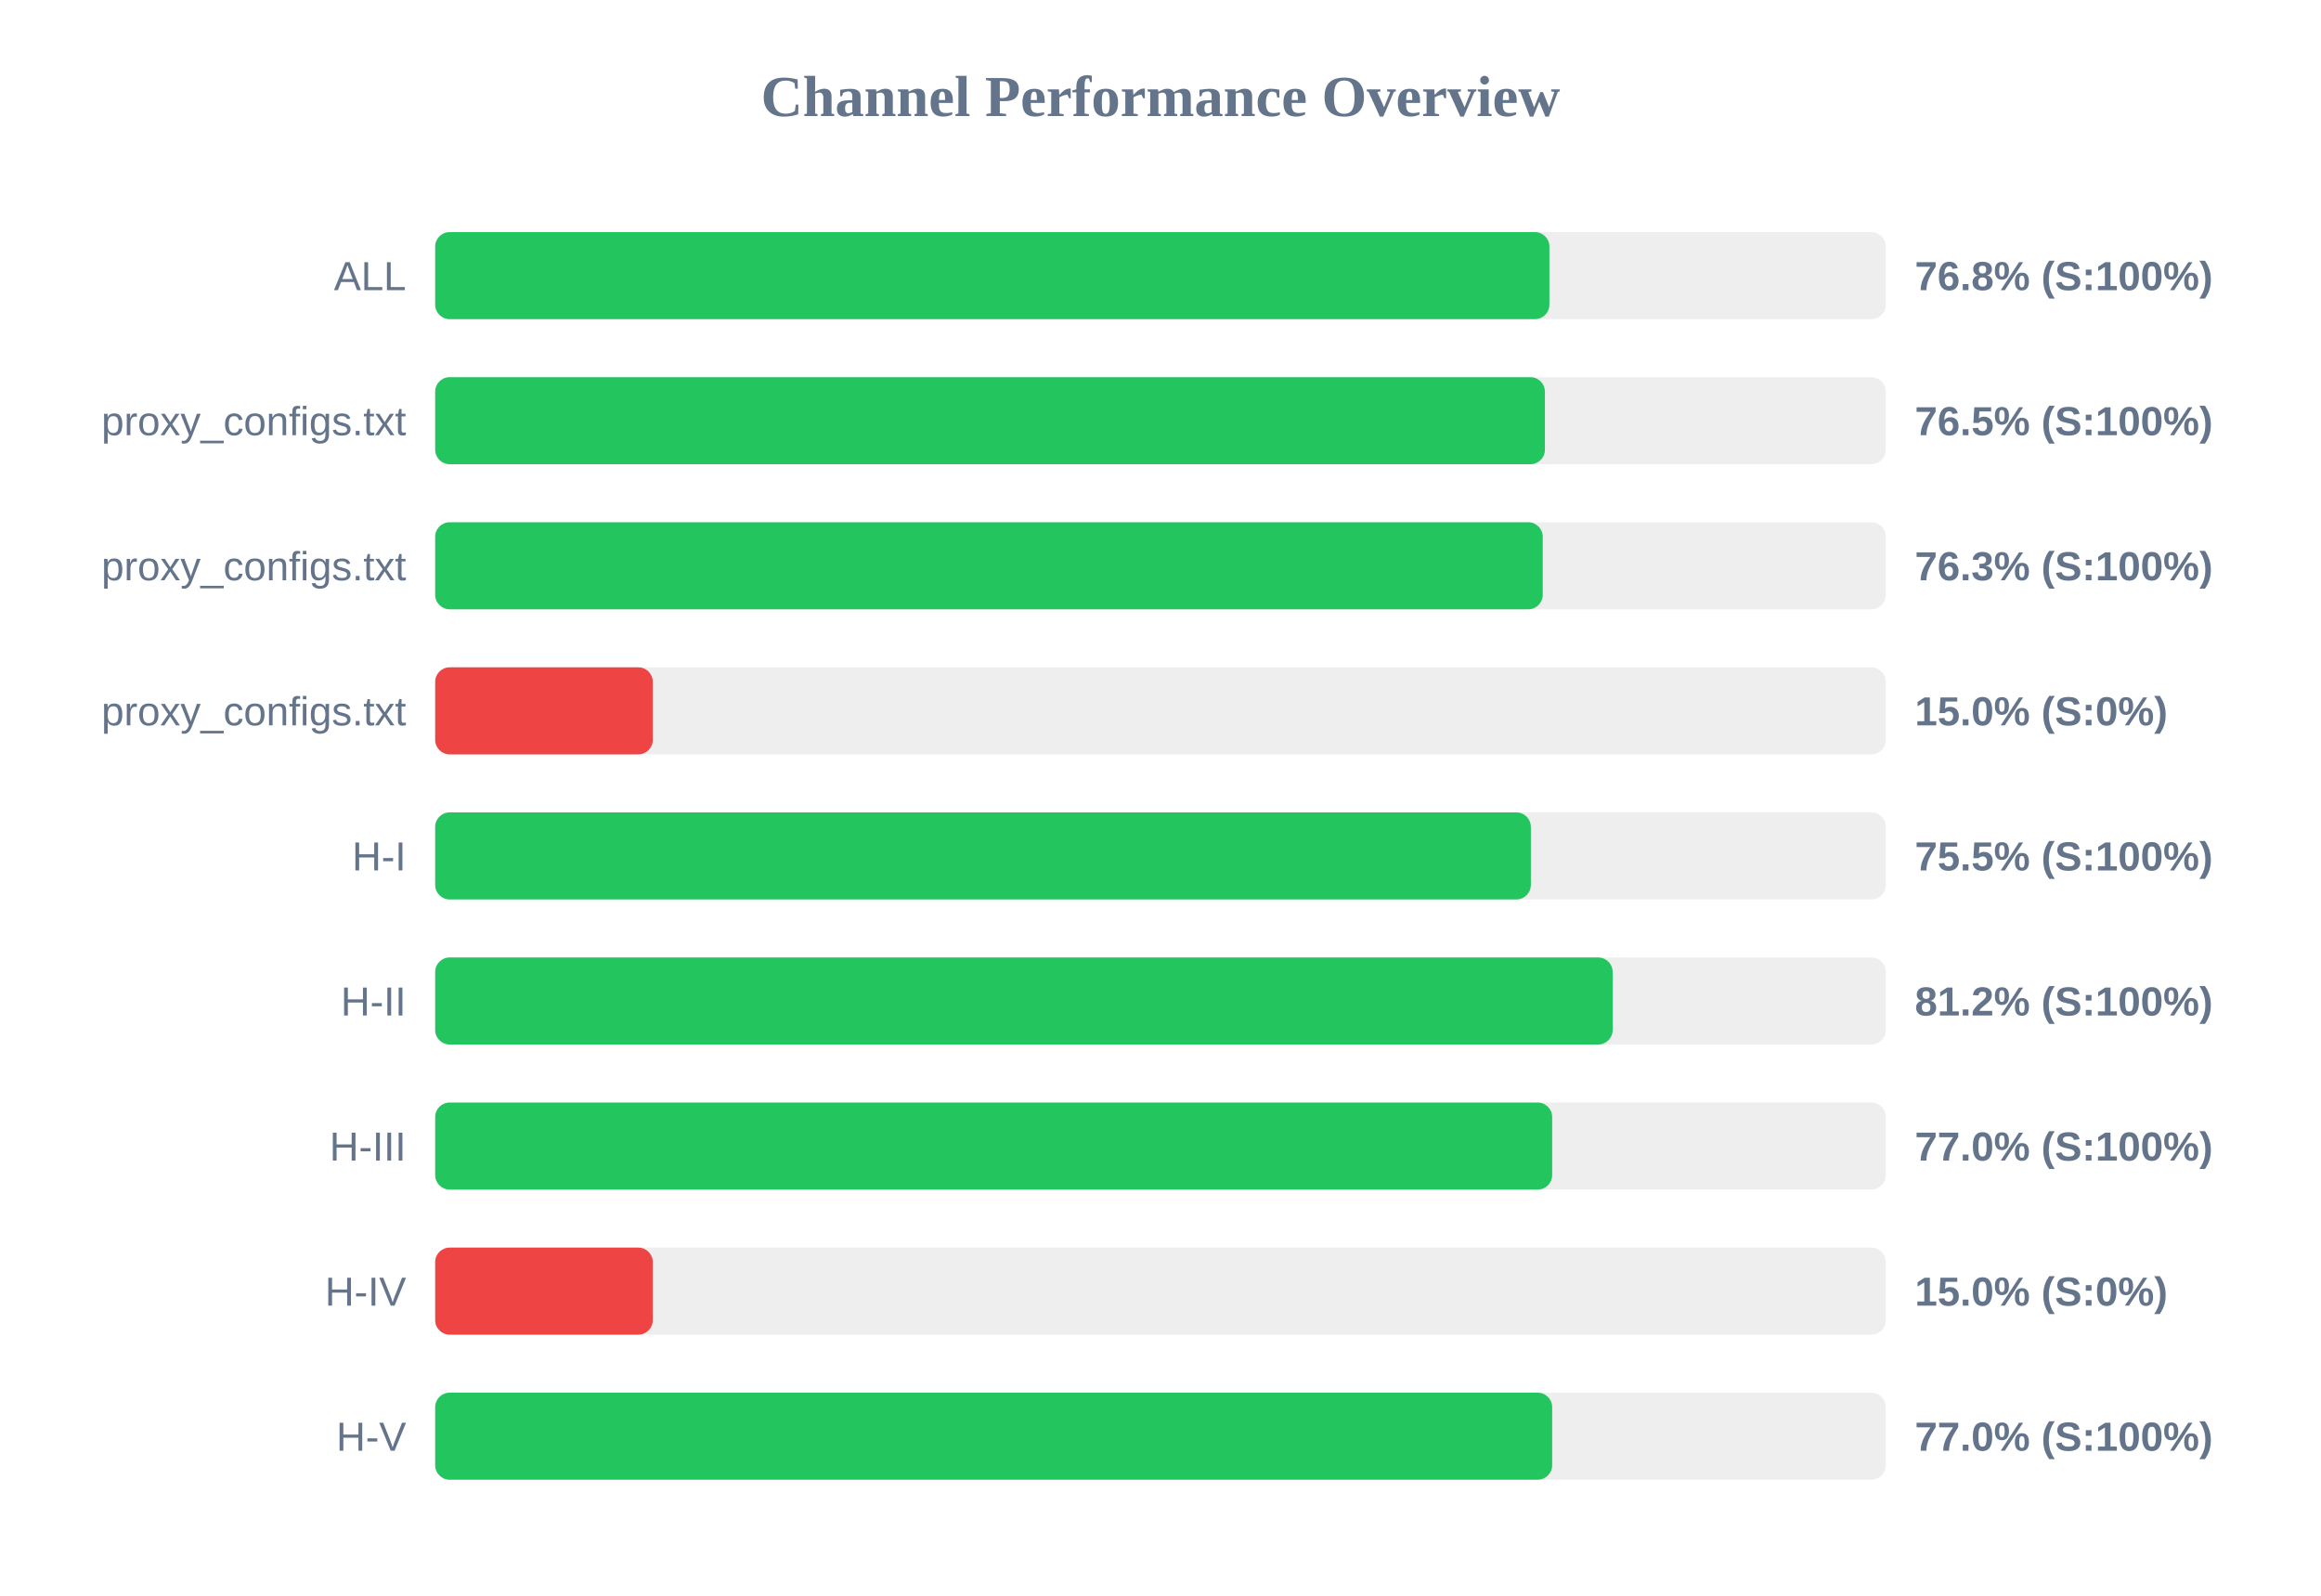
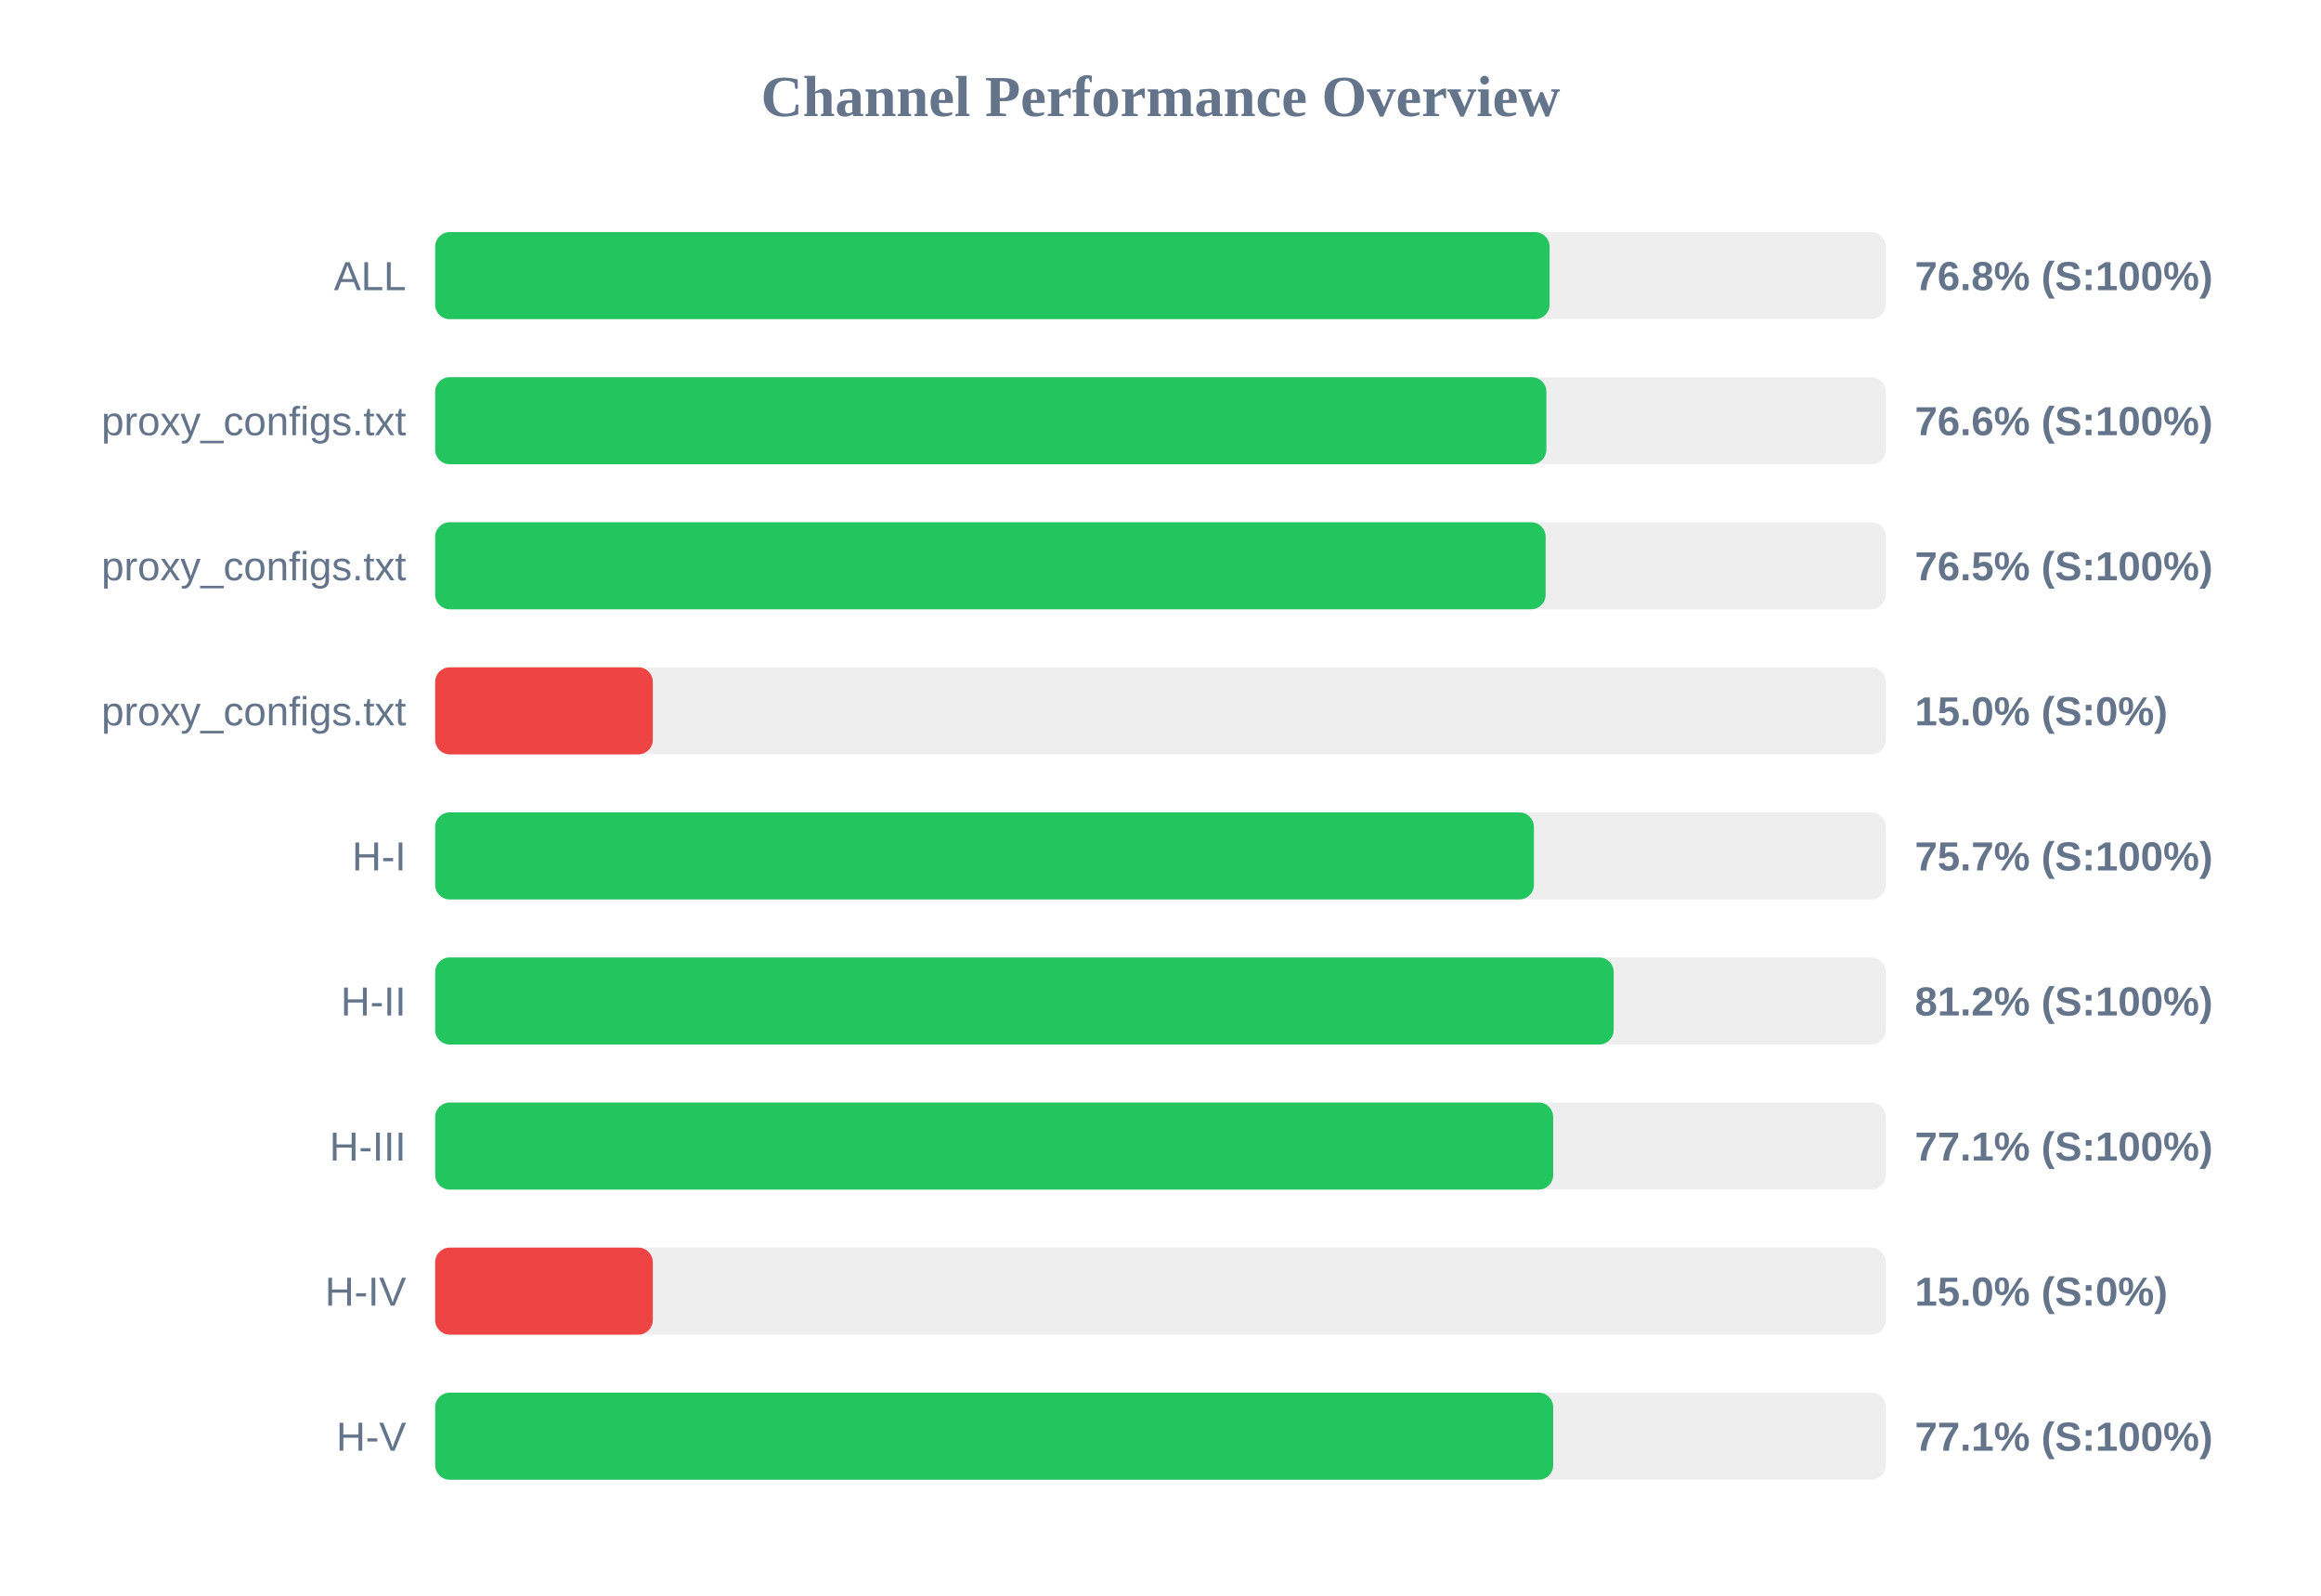
<svg xmlns="http://www.w3.org/2000/svg" width="800" height="550" version="1.1">
  <style>
        .row { font: 14px Arial; fill: #64748b; }
        .score { font: bold 14px Arial; fill: #64748b; }
    </style>
  <text x="400" y="40" text-anchor="middle" font-size="20px" font-weight="bold" fill="#64748b">Channel Performance Overview</text>
  <rect x="150" y="80" width="500" height="30" fill="#eee" rx="5" />
-   <rect x="150" y="80" width="384.05" height="30" fill="#22c55e" rx="5" />
+   <rect x="150" y="80" width="384.1" height="30" fill="#22c55e" rx="5" />
  <text x="140" y="100" text-anchor="end" class="row">ALL</text>
  <text x="660" y="100" text-anchor="start" class="score">76.8% (S:100%)</text>
  <rect x="150" y="130" width="500" height="30" fill="#eee" rx="5" />
-   <rect x="150" y="130" width="382.5" height="30" fill="#22c55e" rx="5" />
+   <rect x="150" y="130" width="383.0" height="30" fill="#22c55e" rx="5" />
  <text x="140" y="150" text-anchor="end" class="row">proxy_configs.txt</text>
-   <text x="660" y="150" text-anchor="start" class="score">76.5% (S:100%)</text>
+   <text x="660" y="150" text-anchor="start" class="score">76.6% (S:100%)</text>
  <rect x="150" y="180" width="500" height="30" fill="#eee" rx="5" />
-   <rect x="150" y="180" width="381.75" height="30" fill="#22c55e" rx="5" />
+   <rect x="150" y="180" width="382.75" height="30" fill="#22c55e" rx="5" />
  <text x="140" y="200" text-anchor="end" class="row">proxy_configs.txt</text>
-   <text x="660" y="200" text-anchor="start" class="score">76.3% (S:100%)</text>
+   <text x="660" y="200" text-anchor="start" class="score">76.5% (S:100%)</text>
  <rect x="150" y="230" width="500" height="30" fill="#eee" rx="5" />
  <rect x="150" y="230" width="75.0" height="30" fill="#ef4444" rx="5" />
  <text x="140" y="250" text-anchor="end" class="row">proxy_configs.txt</text>
  <text x="660" y="250" text-anchor="start" class="score">15.0% (S:0%)</text>
  <rect x="150" y="280" width="500" height="30" fill="#eee" rx="5" />
-   <rect x="150" y="280" width="377.65" height="30" fill="#22c55e" rx="5" />
+   <rect x="150" y="280" width="378.7" height="30" fill="#22c55e" rx="5" />
  <text x="140" y="300" text-anchor="end" class="row">H-I</text>
-   <text x="660" y="300" text-anchor="start" class="score">75.5% (S:100%)</text>
+   <text x="660" y="300" text-anchor="start" class="score">75.7% (S:100%)</text>
  <rect x="150" y="330" width="500" height="30" fill="#eee" rx="5" />
-   <rect x="150" y="330" width="405.85" height="30" fill="#22c55e" rx="5" />
+   <rect x="150" y="330" width="406.2" height="30" fill="#22c55e" rx="5" />
  <text x="140" y="350" text-anchor="end" class="row">H-II</text>
  <text x="660" y="350" text-anchor="start" class="score">81.2% (S:100%)</text>
  <rect x="150" y="380" width="500" height="30" fill="#eee" rx="5" />
-   <rect x="150" y="380" width="385.0" height="30" fill="#22c55e" rx="5" />
+   <rect x="150" y="380" width="385.35" height="30" fill="#22c55e" rx="5" />
  <text x="140" y="400" text-anchor="end" class="row">H-III</text>
-   <text x="660" y="400" text-anchor="start" class="score">77.0% (S:100%)</text>
+   <text x="660" y="400" text-anchor="start" class="score">77.1% (S:100%)</text>
  <rect x="150" y="430" width="500" height="30" fill="#eee" rx="5" />
  <rect x="150" y="430" width="75.0" height="30" fill="#ef4444" rx="5" />
  <text x="140" y="450" text-anchor="end" class="row">H-IV</text>
  <text x="660" y="450" text-anchor="start" class="score">15.0% (S:0%)</text>
  <rect x="150" y="480" width="500" height="30" fill="#eee" rx="5" />
-   <rect x="150" y="480" width="385.0" height="30" fill="#22c55e" rx="5" />
+   <rect x="150" y="480" width="385.35" height="30" fill="#22c55e" rx="5" />
  <text x="140" y="500" text-anchor="end" class="row">H-V</text>
-   <text x="660" y="500" text-anchor="start" class="score">77.0% (S:100%)</text>
+   <text x="660" y="500" text-anchor="start" class="score">77.1% (S:100%)</text>
</svg>
